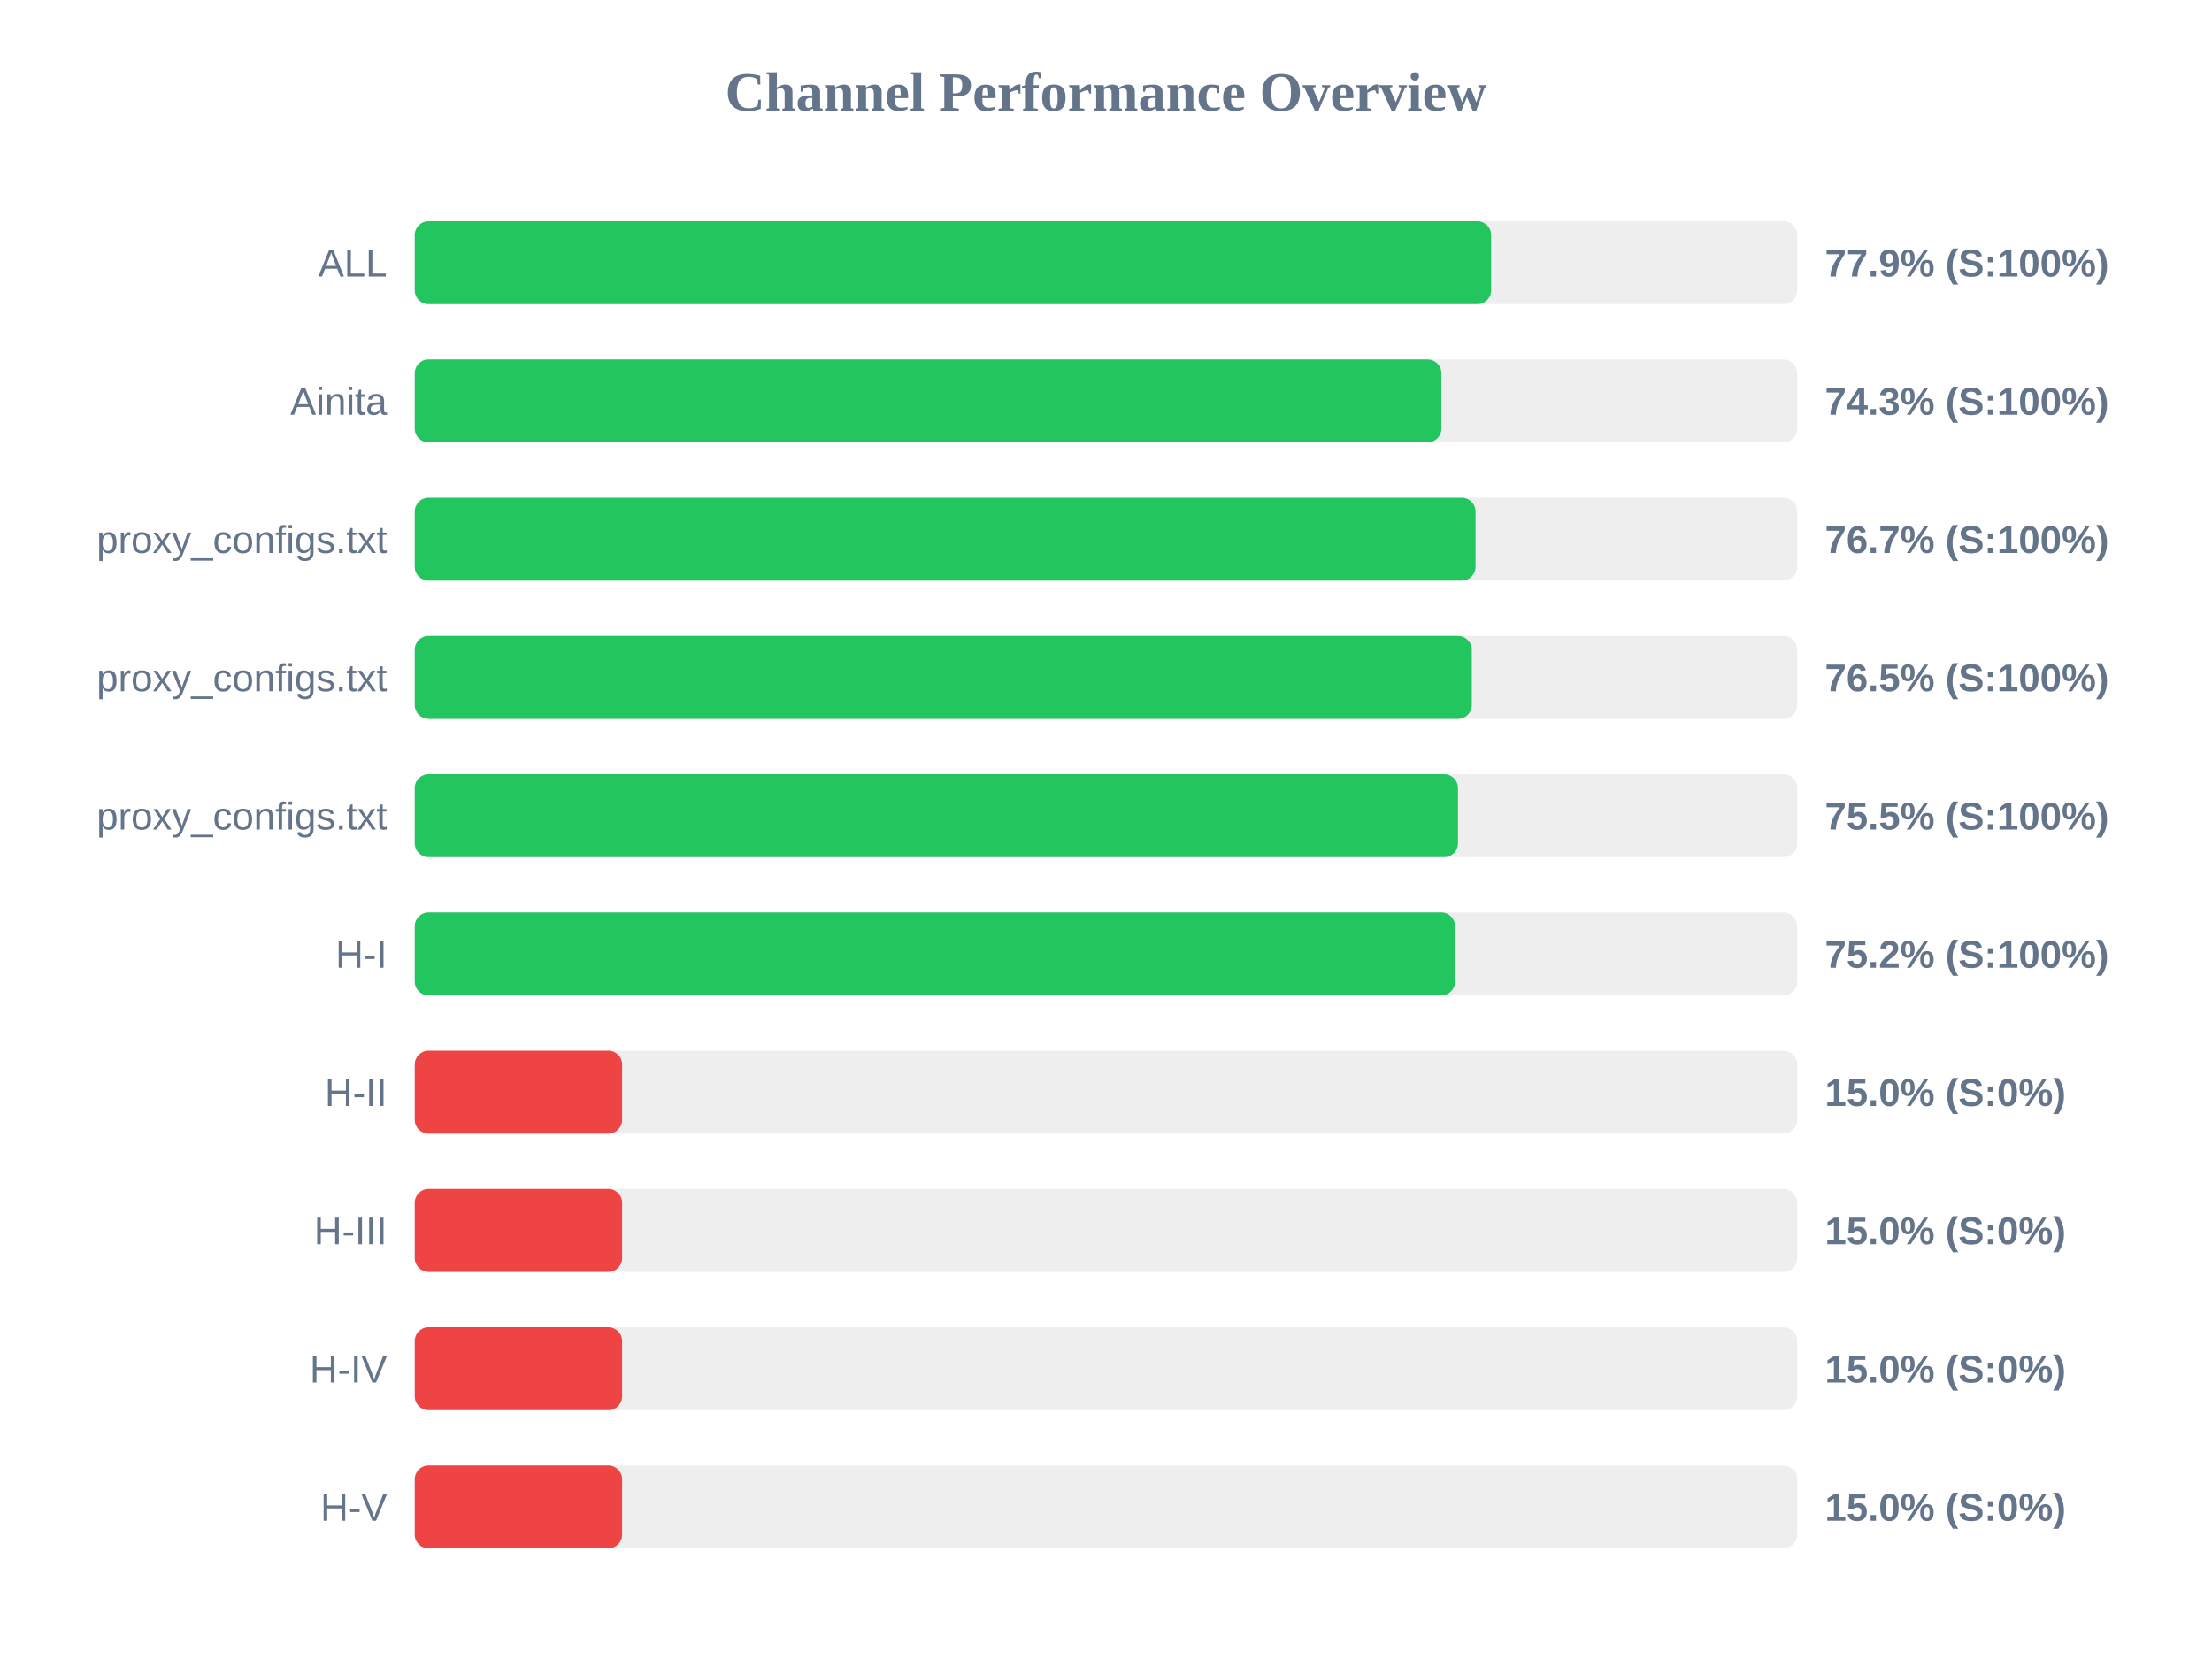
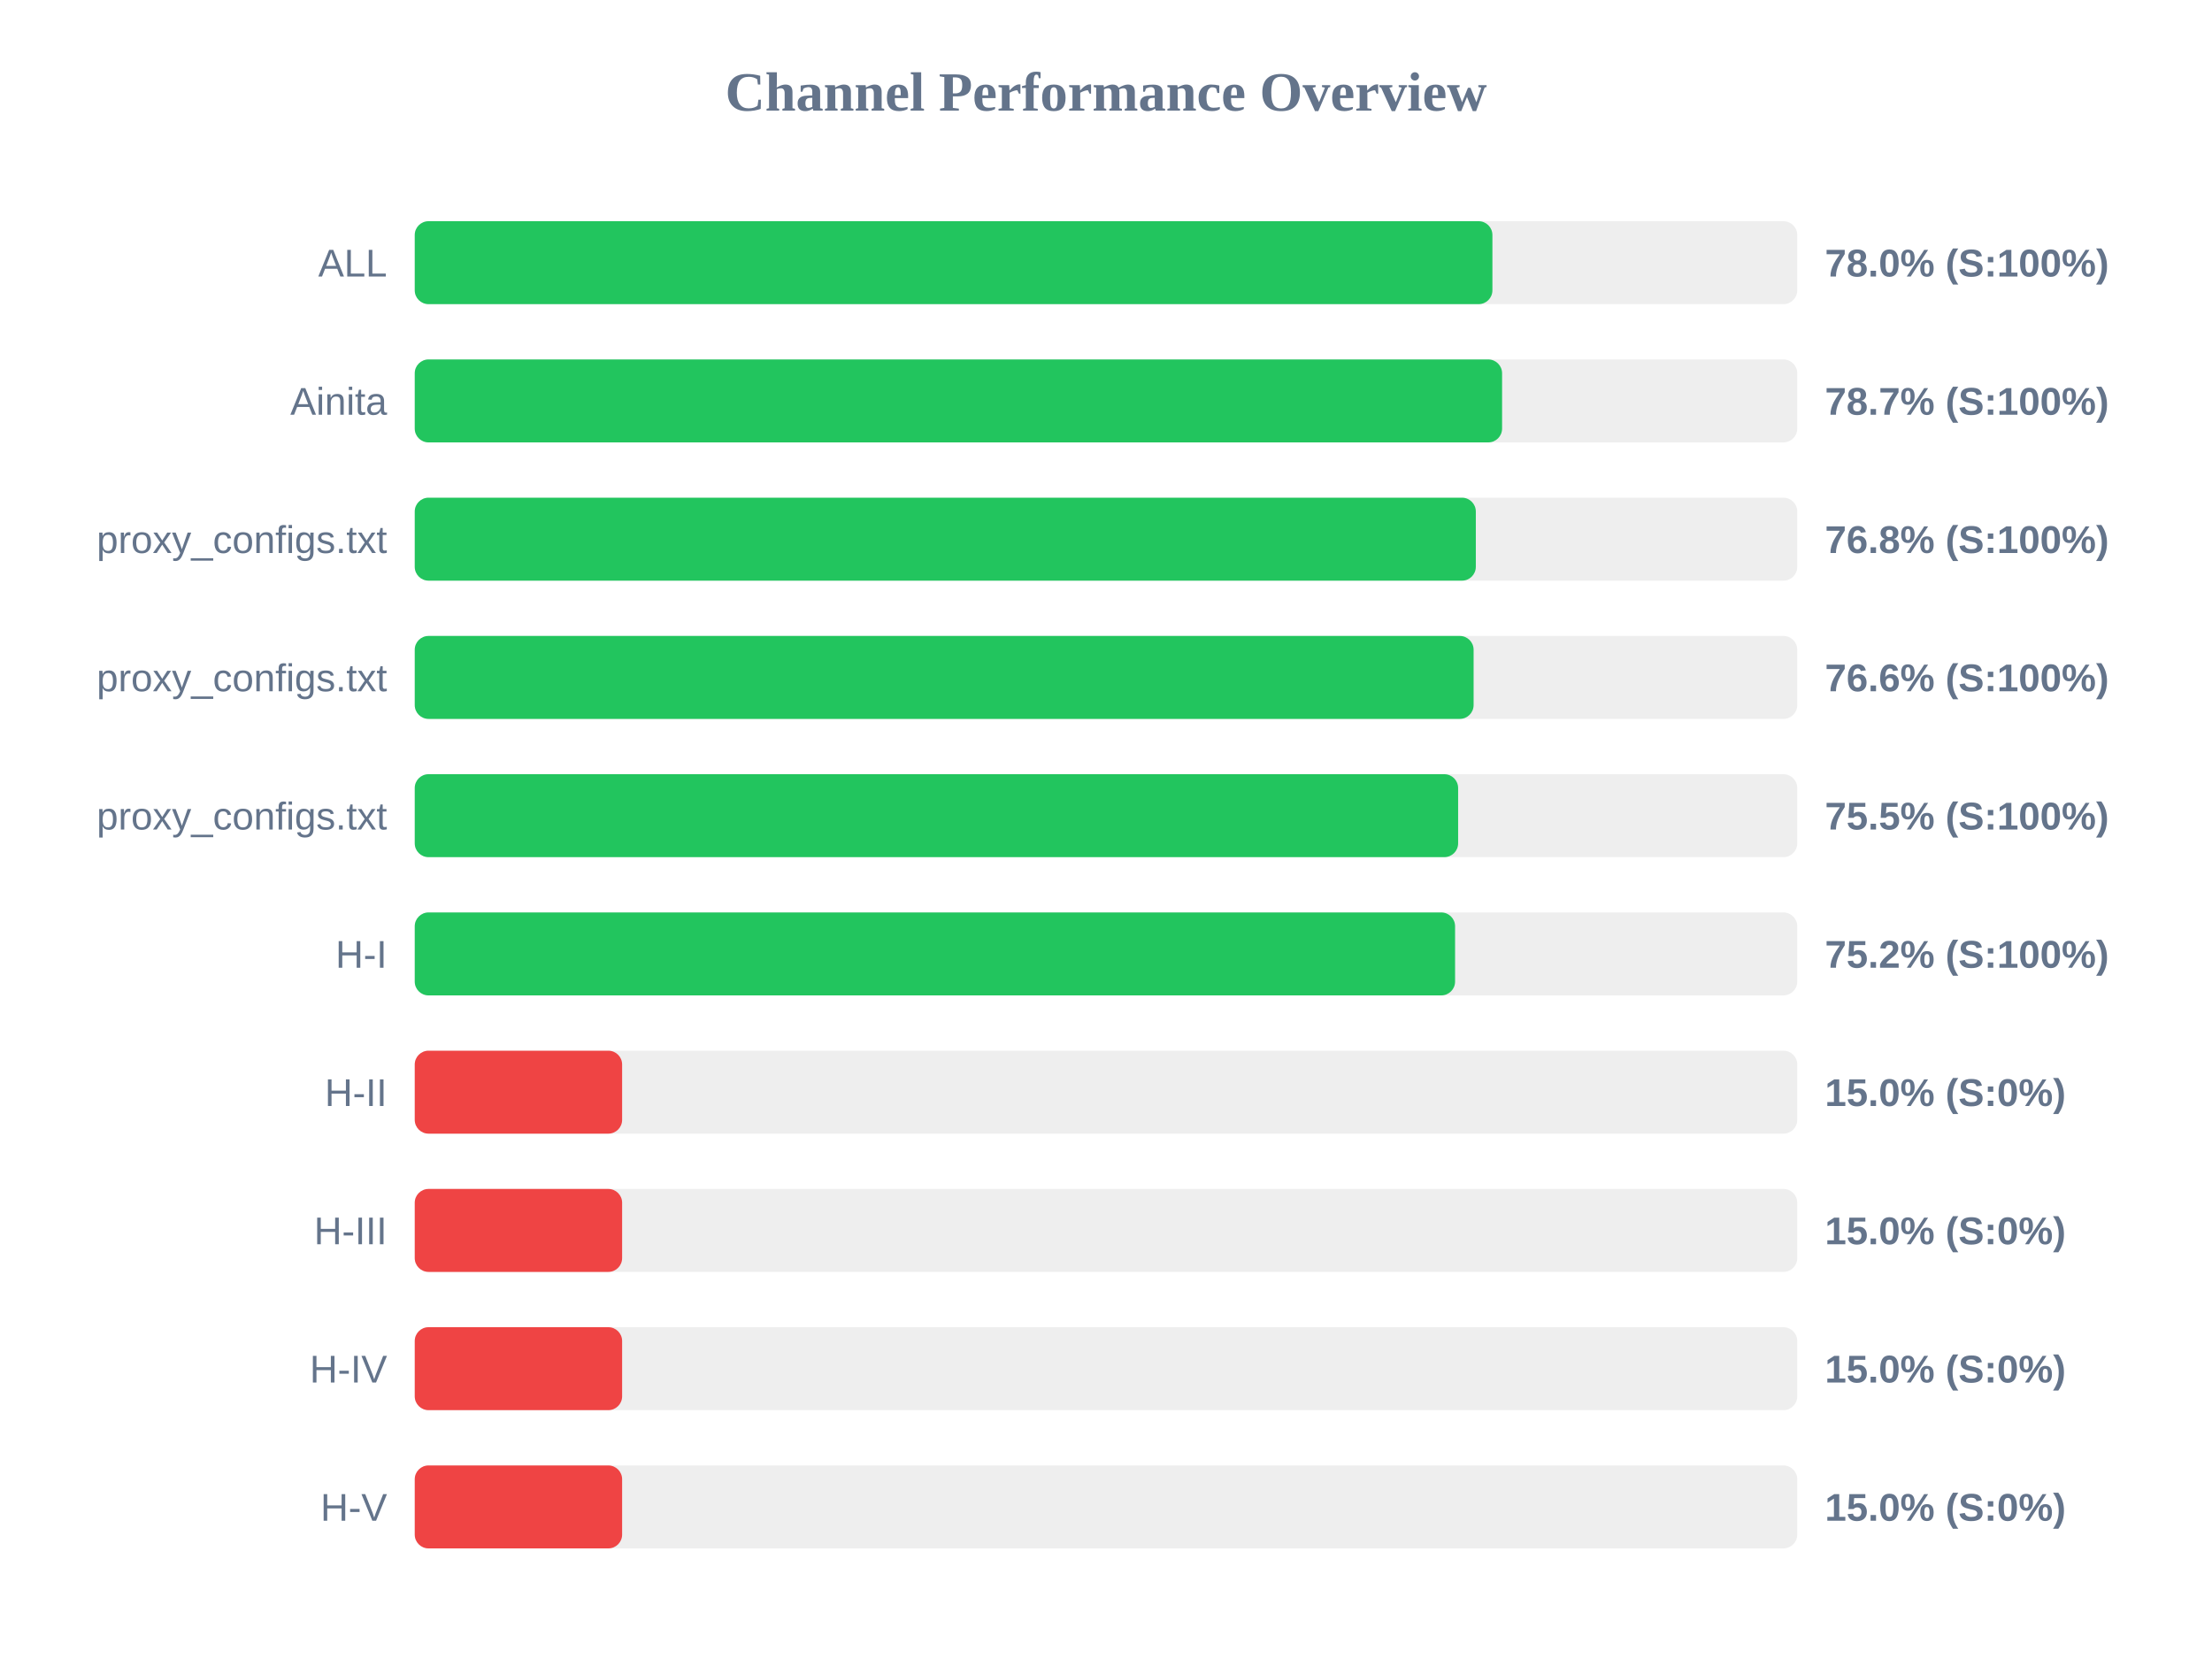
<svg xmlns="http://www.w3.org/2000/svg" width="800" height="600" version="1.1">
  <style>
        .row { font: 14px Arial; fill: #64748b; }
        .score { font: bold 14px Arial; fill: #64748b; }
    </style>
  <text x="400" y="40" text-anchor="middle" font-size="20px" font-weight="bold" fill="#64748b">Channel Performance Overview</text>
  <rect x="150" y="80" width="500" height="30" fill="#eee" rx="5" />
-   <rect x="150" y="80" width="389.3" height="30" fill="#22c55e" rx="5" />
+   <rect x="150" y="80" width="389.75" height="30" fill="#22c55e" rx="5" />
  <text x="140" y="100" text-anchor="end" class="row">ALL</text>
-   <text x="660" y="100" text-anchor="start" class="score">77.9% (S:100%)</text>
+   <text x="660" y="100" text-anchor="start" class="score">78.0% (S:100%)</text>
  <rect x="150" y="130" width="500" height="30" fill="#eee" rx="5" />
-   <rect x="150" y="130" width="371.3" height="30" fill="#22c55e" rx="5" />
+   <rect x="150" y="130" width="393.25" height="30" fill="#22c55e" rx="5" />
  <text x="140" y="150" text-anchor="end" class="row">Ainita</text>
-   <text x="660" y="150" text-anchor="start" class="score">74.3% (S:100%)</text>
+   <text x="660" y="150" text-anchor="start" class="score">78.7% (S:100%)</text>
  <rect x="150" y="180" width="500" height="30" fill="#eee" rx="5" />
-   <rect x="150" y="180" width="383.65" height="30" fill="#22c55e" rx="5" />
+   <rect x="150" y="180" width="383.75" height="30" fill="#22c55e" rx="5" />
  <text x="140" y="200" text-anchor="end" class="row">proxy_configs.txt</text>
-   <text x="660" y="200" text-anchor="start" class="score">76.7% (S:100%)</text>
+   <text x="660" y="200" text-anchor="start" class="score">76.8% (S:100%)</text>
  <rect x="150" y="230" width="500" height="30" fill="#eee" rx="5" />
-   <rect x="150" y="230" width="382.3" height="30" fill="#22c55e" rx="5" />
+   <rect x="150" y="230" width="382.95" height="30" fill="#22c55e" rx="5" />
  <text x="140" y="250" text-anchor="end" class="row">proxy_configs.txt</text>
-   <text x="660" y="250" text-anchor="start" class="score">76.5% (S:100%)</text>
+   <text x="660" y="250" text-anchor="start" class="score">76.6% (S:100%)</text>
  <rect x="150" y="280" width="500" height="30" fill="#eee" rx="5" />
-   <rect x="150" y="280" width="377.3" height="30" fill="#22c55e" rx="5" />
+   <rect x="150" y="280" width="377.35" height="30" fill="#22c55e" rx="5" />
  <text x="140" y="300" text-anchor="end" class="row">proxy_configs.txt</text>
  <text x="660" y="300" text-anchor="start" class="score">75.5% (S:100%)</text>
  <rect x="150" y="330" width="500" height="30" fill="#eee" rx="5" />
  <rect x="150" y="330" width="376.25" height="30" fill="#22c55e" rx="5" />
  <text x="140" y="350" text-anchor="end" class="row">H-I</text>
  <text x="660" y="350" text-anchor="start" class="score">75.2% (S:100%)</text>
  <rect x="150" y="380" width="500" height="30" fill="#eee" rx="5" />
  <rect x="150" y="380" width="75.0" height="30" fill="#ef4444" rx="5" />
  <text x="140" y="400" text-anchor="end" class="row">H-II</text>
  <text x="660" y="400" text-anchor="start" class="score">15.0% (S:0%)</text>
  <rect x="150" y="430" width="500" height="30" fill="#eee" rx="5" />
  <rect x="150" y="430" width="75.0" height="30" fill="#ef4444" rx="5" />
  <text x="140" y="450" text-anchor="end" class="row">H-III</text>
  <text x="660" y="450" text-anchor="start" class="score">15.0% (S:0%)</text>
  <rect x="150" y="480" width="500" height="30" fill="#eee" rx="5" />
  <rect x="150" y="480" width="75.0" height="30" fill="#ef4444" rx="5" />
  <text x="140" y="500" text-anchor="end" class="row">H-IV</text>
  <text x="660" y="500" text-anchor="start" class="score">15.0% (S:0%)</text>
  <rect x="150" y="530" width="500" height="30" fill="#eee" rx="5" />
  <rect x="150" y="530" width="75.0" height="30" fill="#ef4444" rx="5" />
  <text x="140" y="550" text-anchor="end" class="row">H-V</text>
  <text x="660" y="550" text-anchor="start" class="score">15.0% (S:0%)</text>
</svg>
